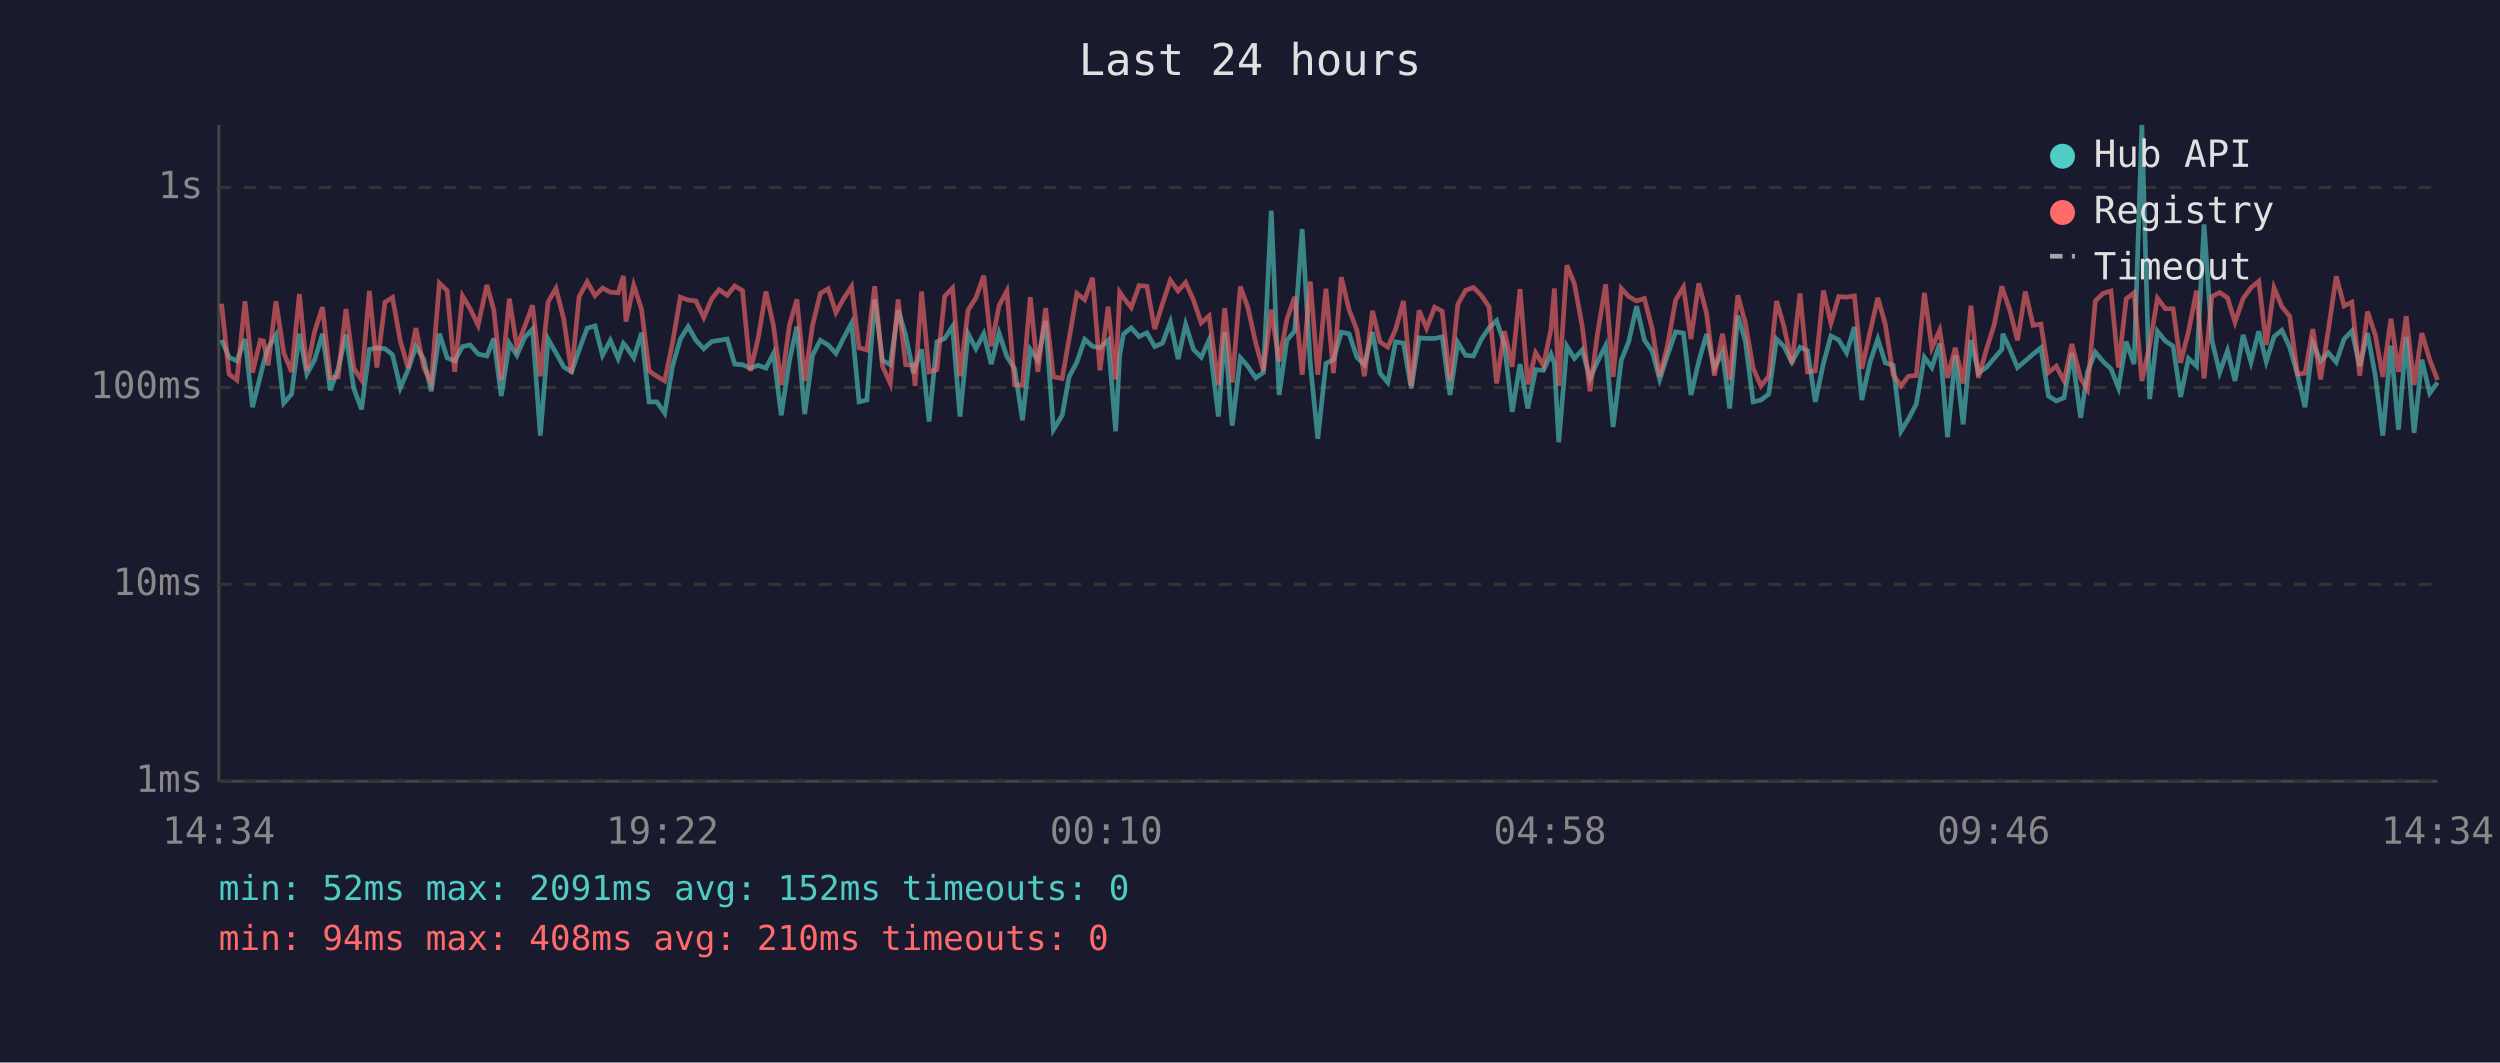
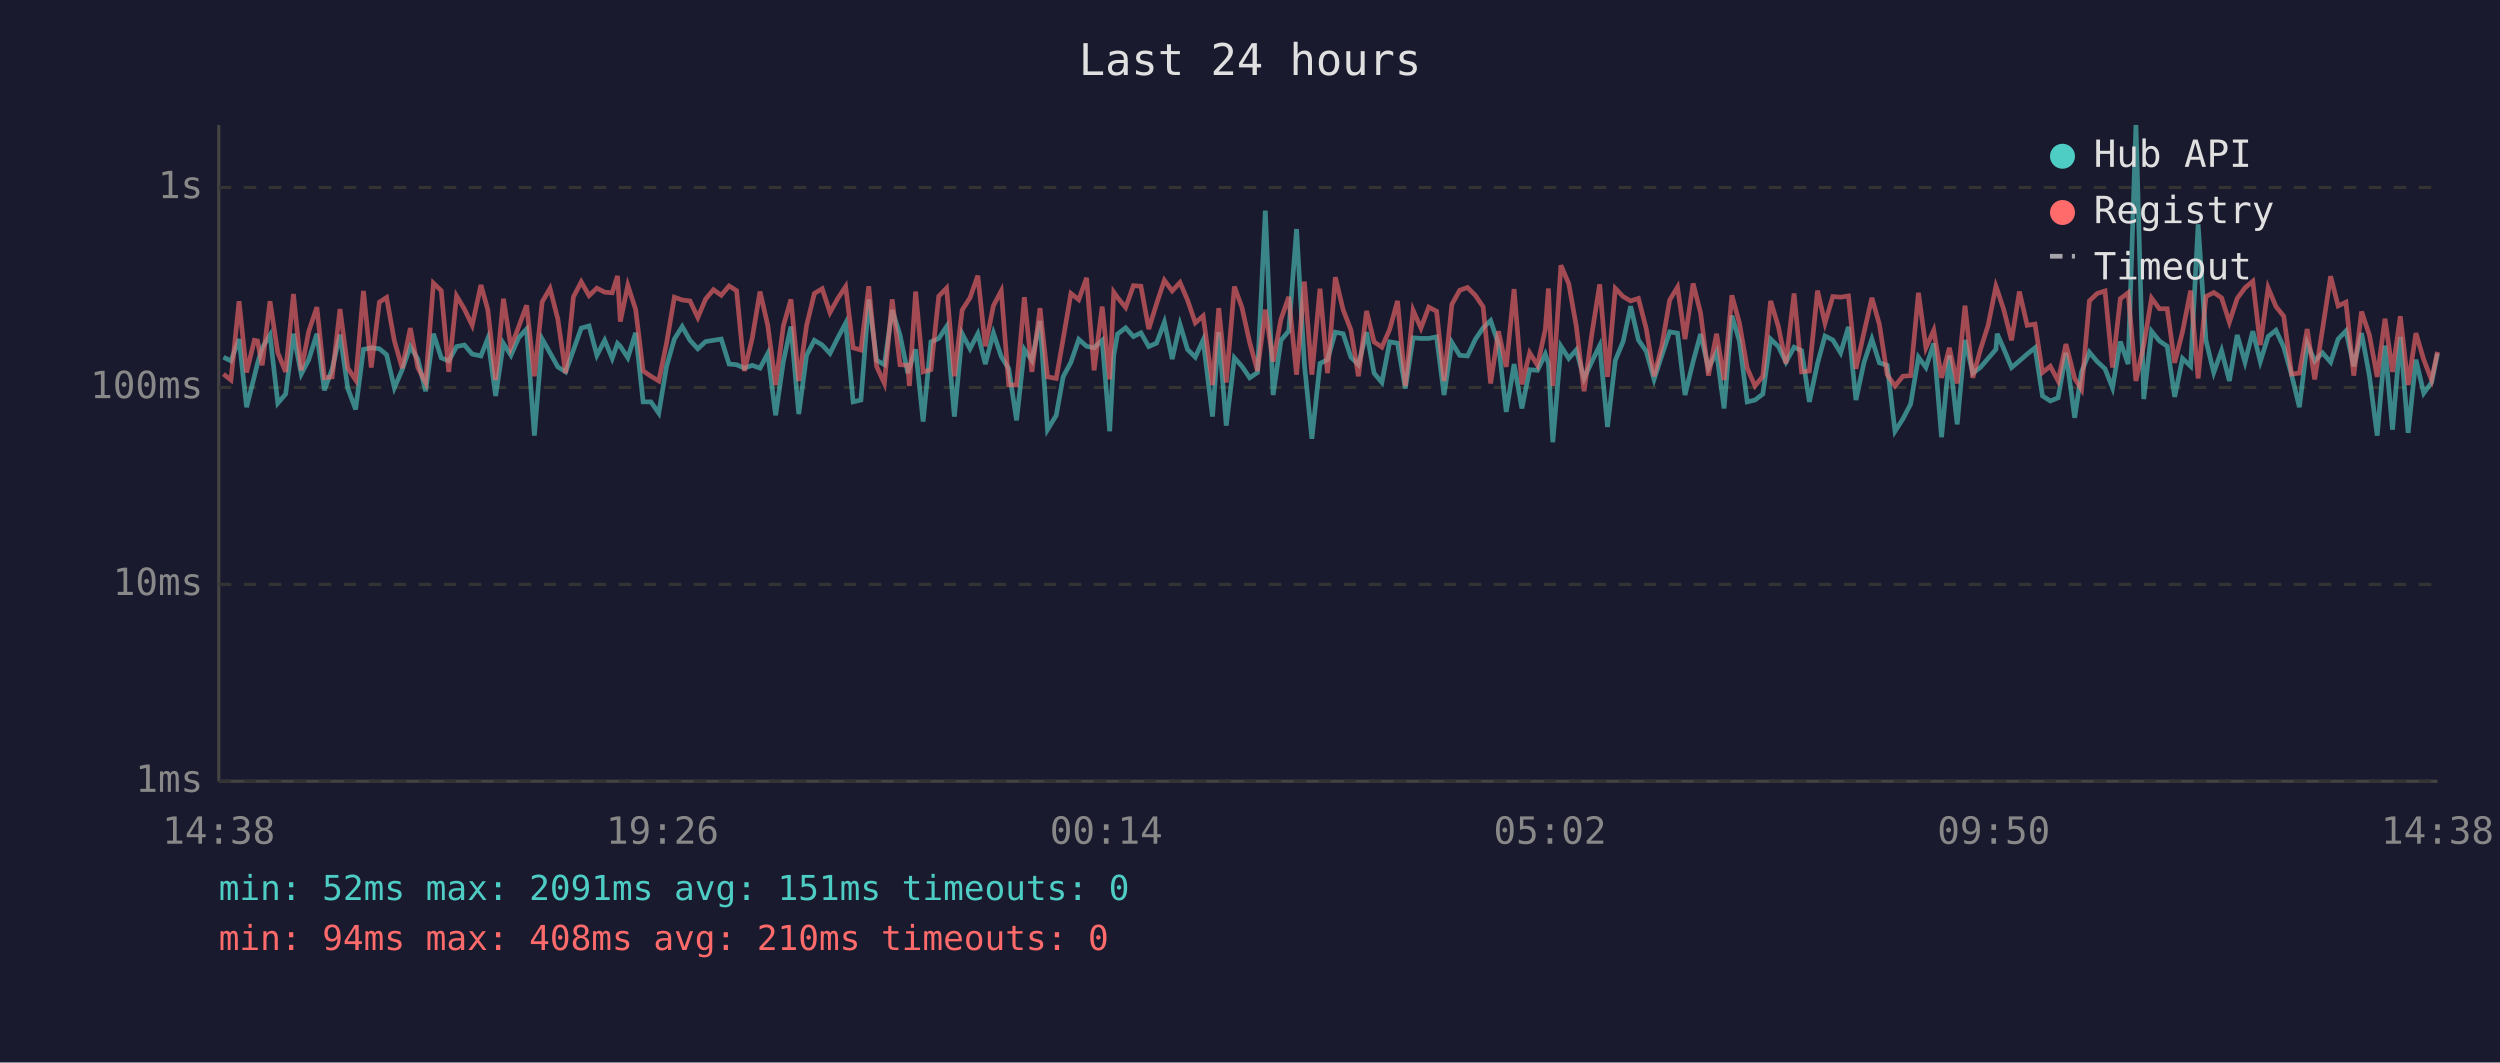
<svg xmlns="http://www.w3.org/2000/svg" viewBox="0 0 800 340" font-family="monospace" font-size="12">
  <rect width="800" height="340" fill="#1a1a2e" />
  <text x="400" y="24" fill="#e0e0e0" font-size="14" text-anchor="middle">Last 24 hours</text>
  <line x1="70" y1="40" x2="70" y2="250" stroke="#444" stroke-width="1" />
  <line x1="70" y1="250" x2="780" y2="250" stroke="#444" stroke-width="1" />
  <line x1="70" y1="250" x2="780" y2="250" stroke="#333" stroke-width="1" stroke-dasharray="4" />
  <text x="65" y="250" fill="#888" text-anchor="end" dominant-baseline="middle">1ms</text>
  <line x1="70" y1="187" x2="780" y2="187" stroke="#333" stroke-width="1" stroke-dasharray="4" />
  <text x="65" y="187" fill="#888" text-anchor="end" dominant-baseline="middle">10ms</text>
  <line x1="70" y1="124" x2="780" y2="124" stroke="#333" stroke-width="1" stroke-dasharray="4" />
  <text x="65" y="124" fill="#888" text-anchor="end" dominant-baseline="middle">100ms</text>
  <line x1="70" y1="60" x2="780" y2="60" stroke="#333" stroke-width="1" stroke-dasharray="4" />
  <text x="65" y="60" fill="#888" text-anchor="end" dominant-baseline="middle">1s</text>
-   <text x="70" y="270" fill="#888" text-anchor="middle">14:34</text>
-   <text x="212" y="270" fill="#888" text-anchor="middle">19:22</text>
-   <text x="354" y="270" fill="#888" text-anchor="middle">00:10</text>
-   <text x="496" y="270" fill="#888" text-anchor="middle">04:58</text>
-   <text x="638" y="270" fill="#888" text-anchor="middle">09:46</text>
-   <text x="780" y="270" fill="#888" text-anchor="middle">14:34</text>
-   <polyline points="70.9,108.8 73.3,114.3 75.8,115.5 78.4,108.5 80.8,130.3 83.3,120.4 84.3,116.3 85.8,111.3 88.3,107.2 90.8,129.0 93.3,126.1 95.8,106.8 98.2,119.7 100.7,115.1 103.2,106.8 105.7,124.9 108.2,118.0 110.7,107.1 113.2,124.3 115.7,131.0 118.2,111.8 120.6,111.3 123.2,111.6 125.6,113.5 128.1,124.1 130.6,118.3 133.1,110.9 135.6,114.9 138.0,125.2 140.6,106.8 143.1,114.5 145.5,115.5 148.0,110.9 150.5,110.4 153.0,113.3 155.8,113.9 158.0,108.3 160.4,126.7 163.0,109.9 165.4,113.7 167.9,108.0 170.4,105.3 172.9,139.4 175.4,108.5 177.9,112.9 180.4,117.4 182.9,119.0 185.3,112.0 187.9,105.0 190.4,104.3 192.8,113.7 195.3,108.9 197.8,114.7 199.5,109.9 200.3,110.8 202.8,114.5 205.3,106.5 207.7,128.6 210.2,128.6 212.7,132.2 215.2,117.2 217.7,108.5 220.2,104.5 222.7,108.9 225.2,111.6 227.7,109.3 230.1,108.9 232.7,108.5 235.1,116.5 237.6,116.7 240.1,117.8 242.6,116.9 245.1,117.8 247.5,113.1 250.0,132.9 252.6,115.5 255.0,104.5 257.5,132.5 260.0,113.7 262.5,108.9 265.0,110.4 267.5,113.1 270.0,108.1 272.5,103.4 274.9,128.6 277.4,128.0 279.9,95.8 282.4,115.3 284.9,116.7 287.4,99.2 289.8,107.2 292.3,119.4 292.8,117.6 294.9,111.8 297.3,134.9 299.8,109.4 302.3,108.3 304.8,104.5 307.2,133.3 309.8,106.8 312.3,111.6 314.8,106.8 317.2,116.5 319.7,106.6 322.2,114.1 324.7,118.0 327.2,134.5 329.7,111.8 332.1,115.3 334.6,102.7 337.1,137.5 339.9,132.9 342.1,120.6 344.6,115.9 347.1,108.6 349.6,110.8 352.0,111.3 354.6,108.9 357.0,138.0 358.3,113.7 359.5,106.9 362.0,104.9 364.5,107.7 367.0,106.5 369.5,110.9 372.0,109.8 374.5,103.1 377.0,114.9 379.4,103.8 381.9,111.8 384.4,114.3 386.9,108.8 389.9,133.3 391.9,106.3 394.3,136.2 396.9,114.5 399.3,117.2 401.8,120.9 404.3,119.2 406.8,67.4 409.3,126.4 411.8,108.9 414.3,105.9 416.7,73.3 419.3,116.5 421.7,140.4 424.3,116.3 426.7,115.1 429.2,106.3 431.7,106.8 434.2,114.3 436.6,116.7 439.2,106.3 441.6,119.4 444.1,122.4 446.6,109.4 449.1,109.8 451.6,124.3 454.1,108.1 456.5,108.3 459.1,108.3 461.5,107.8 464.0,126.4 466.5,109.6 469.0,113.7 471.5,113.9 474.0,108.6 476.5,104.9 478.9,102.6 481.4,110.1 483.9,131.8 486.4,116.5 488.9,130.7 491.4,118.3 493.9,118.5 496.3,113.3 497.4,116.3 498.8,141.5 501.4,110.8 503.8,114.7 506.3,112.0 508.8,121.1 511.2,115.7 513.8,110.6 516.2,136.6 518.8,115.3 521.2,109.3 523.7,98.0 526.2,108.8 528.7,112.4 531.1,121.4 533.6,113.7 536.2,106.2 538.7,106.6 541.1,126.4 543.6,115.7 546.1,106.9 548.6,117.8 551.2,112.7 553.5,130.7 556.1,101.0 558.5,109.1 561.0,128.6 563.5,128.0 566.0,126.1 568.5,108.5 570.9,110.9 573.4,115.9 576.0,111.1 578.4,112.2 580.9,128.6 583.5,116.3 585.9,107.5 588.4,108.8 590.9,112.9 593.4,104.6 595.8,128.0 598.4,115.9 600.9,108.5 603.3,116.1 605.8,116.9 608.3,138.0 610.7,134.1 613.2,129.3 615.8,114.3 618.2,117.6 620.7,109.9 623.2,139.9 625.7,113.7 628.2,135.8 630.7,108.8 633.1,119.4 635.6,117.6 638.1,114.7 640.6,111.8 640.9,106.8 643.1,111.6 645.6,117.6 648.1,115.5 650.6,113.3 653.1,111.3 655.5,126.7 658.0,128.3 660.5,127.3 663.0,112.9 665.8,133.7 668.0,119.0 670.5,112.7 673.0,115.7 675.5,118.0 677.9,124.1 680.4,109.3 682.9,116.5 685.4,40.0 687.9,127.7 690.4,106.0 692.9,109.1 695.4,110.8 697.8,127.0 700.3,114.7 702.9,117.2 705.3,71.8 707.8,108.9 710.3,119.2 712.8,112.2 715.2,121.9 717.8,107.2 720.3,115.9 722.8,106.0 725.2,115.7 727.7,107.7 730.2,105.7 732.7,111.1 735.2,119.9 737.6,130.3 740.1,109.9 742.6,115.5 745.1,112.9 747.6,115.9 750.1,108.5 752.6,105.9 755.1,117.2 757.6,106.6 760.1,120.2 762.5,139.4 765.1,110.6 767.5,137.5 770.0,107.8 772.5,138.5 775.0,115.1 777.5,125.8 780.0,122.4" fill="none" stroke="#4ecdc4" stroke-width="1.5" opacity="0.6" />
-   <polyline points="70.9,97.2 73.3,119.7 75.8,121.6 78.4,96.4 80.8,119.2 83.3,108.9 84.3,109.1 85.8,116.9 88.3,96.4 90.8,112.9 93.3,119.0 95.8,94.1 98.2,118.5 100.7,106.0 103.2,98.3 105.7,120.9 108.2,120.6 110.7,98.9 113.2,117.8 115.7,121.6 118.2,93.1 120.6,117.6 123.2,96.7 125.6,95.2 128.1,109.1 130.6,117.8 133.1,105.0 135.6,117.6 138.0,122.4 140.6,90.6 143.1,93.0 145.5,119.0 148.0,94.7 150.5,98.9 153.0,104.1 155.8,91.2 158.0,99.1 160.4,121.6 163.0,95.6 165.4,111.1 167.9,104.5 170.4,97.7 172.9,120.4 175.4,96.6 177.9,92.3 180.4,102.1 182.9,119.4 185.3,95.0 187.9,90.2 190.4,94.6 192.8,92.2 195.3,93.5 197.8,93.7 199.5,88.3 200.3,102.9 202.8,91.3 205.3,99.0 207.7,118.7 210.2,120.4 212.7,121.9 215.2,109.8 217.7,95.1 220.2,96.0 222.7,96.3 225.2,101.6 227.7,95.7 230.1,92.7 232.7,94.5 235.1,91.5 237.6,93.0 240.1,118.7 242.6,108.3 245.1,93.3 247.5,104.2 250.0,123.2 252.6,104.2 255.0,95.8 257.5,121.9 260.0,104.2 262.5,93.9 265.0,92.4 267.5,100.0 270.0,95.5 272.5,91.7 274.9,111.3 277.4,112.0 279.9,91.6 282.4,117.2 284.9,122.7 287.4,95.8 289.8,116.7 292.3,116.9 292.8,123.5 294.9,93.3 297.3,119.0 299.8,118.3 302.3,94.8 304.8,92.2 307.2,120.4 309.8,99.2 312.3,95.3 314.8,88.2 317.2,110.8 319.7,97.8 322.2,93.1 324.7,123.2 327.2,123.2 329.7,95.1 332.1,119.0 334.6,98.6 337.1,120.6 339.9,121.1 342.1,108.5 344.6,93.9 347.1,95.9 349.6,88.9 352.0,118.5 354.6,98.1 357.0,121.4 358.3,93.5 359.5,95.2 362.0,98.4 364.5,91.4 367.0,91.6 369.5,105.3 372.0,97.2 374.5,89.7 377.0,93.1 379.4,90.4 381.9,96.0 384.4,103.3 386.9,101.1 389.9,123.2 391.9,98.6 394.3,122.4 396.9,91.7 399.3,98.3 401.8,109.6 404.3,118.7 406.8,99.1 409.3,115.7 411.8,102.2 414.3,95.0 416.7,119.9 419.3,90.1 421.7,119.9 424.3,92.4 426.7,119.4 429.2,88.7 431.7,99.1 434.2,105.6 436.6,120.4 439.2,99.5 441.6,109.4 444.1,111.1 446.6,105.4 449.1,96.3 451.6,123.5 454.1,99.3 456.5,105.0 459.1,98.3 461.5,99.6 464.0,121.9 466.5,97.4 469.0,92.9 471.5,92.0 474.0,94.5 476.5,98.2 478.9,122.7 481.4,106.0 483.9,117.4 486.4,92.5 488.9,123.0 491.4,112.9 493.9,116.9 496.3,105.4 497.4,92.3 498.8,123.5 501.4,84.9 503.8,90.8 506.3,104.3 508.8,125.2 511.2,106.8 513.8,91.0 516.2,120.6 518.8,92.3 521.2,94.9 523.7,96.3 526.2,95.5 528.7,105.2 531.1,120.4 533.6,110.6 536.2,96.0 538.7,91.9 541.1,108.5 543.6,90.7 546.1,100.2 548.6,120.2 551.2,106.8 553.5,121.6 556.1,94.5 558.5,103.3 561.0,117.8 563.5,123.5 566.0,120.4 568.5,96.3 570.9,104.6 573.4,116.3 576.0,93.9 578.4,119.0 580.9,118.7 583.5,93.0 585.9,103.4 588.4,94.9 590.9,95.1 593.4,94.7 595.8,118.0 598.4,106.3 600.9,95.3 603.3,103.8 605.8,119.9 608.3,123.5 610.7,120.4 613.2,120.2 615.8,93.7 618.2,111.3 620.7,105.7 623.2,120.9 625.7,111.3 628.2,122.7 630.7,97.8 633.1,120.9 635.6,112.0 638.1,104.1 640.6,91.6 640.9,92.7 643.1,99.1 645.6,108.9 648.1,93.3 650.6,104.1 653.1,103.7 655.5,119.2 658.0,117.2 660.5,121.9 663.0,110.1 665.8,121.1 668.0,124.6 670.5,96.3 673.0,93.9 675.5,93.1 677.9,117.6 680.4,95.6 682.9,93.7 685.4,121.9 687.9,110.4 690.4,95.4 692.9,98.8 695.4,98.8 697.8,116.1 700.3,106.2 702.9,93.0 705.3,121.1 707.8,94.9 710.3,93.6 712.8,95.3 715.2,103.1 717.8,95.5 720.3,92.1 722.8,90.0 725.2,110.4 727.7,92.1 730.2,98.1 732.7,101.2 735.2,119.7 737.6,119.4 740.1,105.3 742.6,121.4 745.1,105.4 747.6,88.4 750.1,97.9 752.6,96.7 755.1,120.2 757.6,99.7 760.1,107.2 762.5,120.6 765.1,102.0 767.5,119.0 770.0,101.2 772.5,123.2 775.0,106.6 777.5,115.1 780.0,121.6" fill="none" stroke="#ff6b6b" stroke-width="1.5" opacity="0.6" />
+   <text x="70" y="270" fill="#888" text-anchor="middle">14:38</text>
+   <text x="212" y="270" fill="#888" text-anchor="middle">19:26</text>
+   <text x="354" y="270" fill="#888" text-anchor="middle">00:14</text>
+   <text x="496" y="270" fill="#888" text-anchor="middle">05:02</text>
+   <text x="638" y="270" fill="#888" text-anchor="middle">09:50</text>
+   <text x="780" y="270" fill="#888" text-anchor="middle">14:38</text>
+   <polyline points="71.5,114.3 73.9,115.5 76.5,108.5 78.9,130.3 81.4,120.4 82.4,116.3 83.9,111.3 86.4,107.2 88.9,129.0 91.4,126.1 93.9,106.8 96.4,119.7 98.8,115.1 101.4,106.8 103.8,124.9 106.3,118.0 108.8,107.1 111.3,124.3 113.8,131.0 116.3,111.8 118.8,111.3 121.4,111.6 123.7,113.5 126.2,124.1 128.7,118.3 131.3,110.9 133.7,114.9 136.2,125.2 138.7,106.8 141.2,114.5 143.6,115.5 146.1,110.9 148.6,110.4 151.1,113.3 153.9,113.9 156.1,108.3 158.6,126.7 161.1,109.9 163.5,113.7 166.0,108.0 168.5,105.3 171.0,139.4 173.5,108.5 176.0,112.9 178.5,117.4 181.0,119.0 183.5,112.0 186.0,105.0 188.5,104.3 191.0,113.7 193.5,108.9 195.9,114.7 197.6,109.9 198.5,110.8 200.9,114.5 203.4,106.5 205.8,128.6 208.3,128.6 210.8,132.2 213.3,117.2 215.8,108.5 218.3,104.5 220.8,108.9 223.3,111.6 225.8,109.3 228.3,108.9 230.8,108.5 233.3,116.5 235.7,116.7 238.2,117.8 240.7,116.9 243.2,117.8 245.7,113.1 248.2,132.9 250.7,115.5 253.1,104.5 255.6,132.5 258.1,113.7 260.6,108.9 263.1,110.4 265.6,113.1 268.1,108.1 270.6,103.4 273.0,128.6 275.5,128.0 278.0,95.8 280.5,115.3 283.0,116.7 285.5,99.2 288.0,107.2 290.5,119.4 291.0,117.6 293.0,111.8 295.4,134.9 297.9,109.4 300.4,108.3 302.9,104.5 305.4,133.3 307.9,106.8 310.4,111.6 312.9,106.8 315.3,116.5 317.9,106.6 320.4,114.1 322.8,118.0 325.3,134.5 327.8,111.8 330.2,115.3 332.8,102.7 335.2,137.5 338.0,132.9 340.2,120.6 342.7,115.9 345.2,108.6 347.7,110.8 350.1,111.3 352.7,108.9 355.1,138.0 356.4,113.7 357.6,106.9 360.2,104.9 362.7,107.7 365.1,106.5 367.6,110.9 370.1,109.8 372.6,103.1 375.1,114.9 377.6,103.8 380.0,111.8 382.5,114.3 385.0,108.8 388.0,133.3 390.0,106.3 392.4,136.2 395.0,114.5 397.4,117.2 399.9,120.9 402.4,119.2 404.9,67.4 407.4,126.4 409.9,108.9 412.4,105.9 414.9,73.3 417.4,116.5 419.8,140.4 422.4,116.3 424.8,115.1 427.3,106.3 429.8,106.8 432.3,114.3 434.7,116.7 437.3,106.3 439.7,119.4 442.2,122.4 444.7,109.4 447.2,109.8 449.7,124.3 452.2,108.1 454.7,108.3 457.2,108.3 459.7,107.8 462.1,126.4 464.6,109.6 467.1,113.7 469.6,113.9 472.1,108.6 474.6,104.9 477.0,102.6 479.5,110.1 482.0,131.8 484.5,116.5 487.0,130.7 489.5,118.3 492.0,118.5 494.5,113.3 495.5,116.3 496.9,141.5 499.5,110.8 502.0,114.7 504.4,112.0 506.9,121.1 509.4,115.7 511.9,110.6 514.4,136.6 516.9,115.3 519.4,109.3 521.8,98.0 524.3,108.8 526.8,112.4 529.3,121.4 531.8,113.7 534.3,106.2 536.8,106.6 539.2,126.4 541.8,115.7 544.2,106.9 546.7,117.8 549.3,112.7 551.7,130.7 554.2,101.0 556.6,109.1 559.1,128.6 561.6,128.0 564.1,126.1 566.6,108.5 569.1,110.9 571.5,115.9 574.1,111.1 576.5,112.2 579.0,128.6 581.6,116.3 584.0,107.5 586.5,108.8 589.0,112.9 591.5,104.6 593.9,128.0 596.5,115.9 599.0,108.5 601.4,116.1 603.9,116.9 606.4,138.0 608.9,134.1 611.4,129.3 613.9,114.3 616.3,117.6 618.8,109.9 621.3,139.9 623.8,113.7 626.3,135.8 628.8,108.8 631.3,119.4 633.7,117.6 636.2,114.7 638.7,111.8 639.1,106.8 641.2,111.6 643.7,117.6 646.2,115.5 648.7,113.3 651.2,111.3 653.6,126.7 656.1,128.3 658.6,127.3 661.1,112.9 663.9,133.7 666.1,119.0 668.6,112.7 671.1,115.7 673.6,118.0 676.0,124.1 678.5,109.3 681.0,116.5 683.5,40.0 686.0,127.7 688.5,106.0 691.0,109.1 693.5,110.8 695.9,127.0 698.4,114.7 701.0,117.2 703.4,71.8 705.9,108.9 708.4,119.2 710.9,112.2 713.4,121.9 715.9,107.2 718.4,115.9 720.9,106.0 723.3,115.7 725.8,107.7 728.3,105.7 730.8,111.1 733.3,119.9 735.8,130.3 738.3,109.9 740.7,115.5 743.2,112.9 745.8,115.9 748.2,108.5 750.7,105.9 753.2,117.2 755.7,106.6 758.2,120.2 760.7,139.4 763.2,110.6 765.6,137.5 768.1,107.8 770.6,138.5 773.1,115.1 775.6,125.8 778.1,122.4 780.0,113.1" fill="none" stroke="#4ecdc4" stroke-width="1.5" opacity="0.6" />
+   <polyline points="71.5,119.7 73.9,121.6 76.5,96.4 78.9,119.2 81.4,108.9 82.4,109.1 83.9,116.9 86.4,96.4 88.9,112.9 91.4,119.0 93.9,94.1 96.4,118.5 98.8,106.0 101.4,98.3 103.8,120.9 106.3,120.6 108.8,98.9 111.3,117.8 113.8,121.6 116.3,93.1 118.8,117.6 121.4,96.7 123.7,95.2 126.2,109.1 128.7,117.8 131.3,105.0 133.7,117.6 136.2,122.4 138.7,90.6 141.2,93.0 143.6,119.0 146.1,94.7 148.6,98.9 151.1,104.1 153.9,91.2 156.1,99.1 158.6,121.6 161.1,95.6 163.5,111.1 166.0,104.5 168.5,97.7 171.0,120.4 173.5,96.6 176.0,92.3 178.5,102.1 181.0,119.4 183.5,95.0 186.0,90.2 188.5,94.6 191.0,92.2 193.5,93.5 195.9,93.7 197.6,88.3 198.5,102.9 200.9,91.3 203.4,99.0 205.8,118.7 208.3,120.4 210.8,121.9 213.3,109.8 215.8,95.1 218.3,96.0 220.8,96.3 223.3,101.6 225.8,95.7 228.3,92.7 230.8,94.5 233.3,91.5 235.7,93.0 238.2,118.7 240.7,108.3 243.2,93.3 245.7,104.2 248.2,123.2 250.7,104.2 253.1,95.8 255.6,121.9 258.1,104.2 260.6,93.9 263.1,92.4 265.6,100.0 268.1,95.5 270.6,91.7 273.0,111.3 275.5,112.0 278.0,91.6 280.5,117.2 283.0,122.7 285.5,95.8 288.0,116.7 290.5,116.9 291.0,123.5 293.0,93.3 295.4,119.0 297.9,118.3 300.4,94.8 302.9,92.2 305.4,120.4 307.9,99.2 310.4,95.3 312.9,88.2 315.3,110.8 317.9,97.8 320.4,93.1 322.8,123.2 325.3,123.2 327.8,95.1 330.2,119.0 332.8,98.6 335.2,120.6 338.0,121.1 340.2,108.5 342.7,93.9 345.2,95.9 347.7,88.9 350.1,118.5 352.7,98.1 355.1,121.4 356.4,93.5 357.6,95.2 360.2,98.4 362.7,91.4 365.1,91.6 367.6,105.3 370.1,97.2 372.6,89.7 375.1,93.1 377.6,90.4 380.0,96.0 382.5,103.3 385.0,101.1 388.0,123.2 390.0,98.6 392.4,122.4 395.0,91.7 397.4,98.3 399.9,109.6 402.4,118.7 404.9,99.1 407.4,115.7 409.9,102.2 412.4,95.0 414.9,119.9 417.4,90.1 419.8,119.9 422.4,92.4 424.8,119.4 427.3,88.7 429.8,99.1 432.3,105.6 434.7,120.4 437.3,99.5 439.7,109.4 442.2,111.1 444.7,105.4 447.2,96.3 449.7,123.5 452.2,99.3 454.7,105.0 457.2,98.3 459.7,99.6 462.1,121.9 464.6,97.4 467.1,92.9 469.6,92.0 472.1,94.5 474.6,98.2 477.0,122.7 479.5,106.0 482.0,117.4 484.5,92.5 487.0,123.0 489.5,112.9 492.0,116.9 494.5,105.4 495.5,92.3 496.9,123.5 499.5,84.9 502.0,90.8 504.4,104.3 506.9,125.2 509.4,106.8 511.9,91.0 514.4,120.6 516.9,92.3 519.4,94.9 521.8,96.3 524.3,95.5 526.8,105.2 529.3,120.4 531.8,110.6 534.3,96.0 536.8,91.9 539.2,108.5 541.8,90.7 544.2,100.2 546.7,120.2 549.3,106.8 551.7,121.6 554.2,94.5 556.6,103.3 559.1,117.8 561.6,123.5 564.1,120.4 566.6,96.3 569.1,104.6 571.5,116.3 574.1,93.9 576.5,119.0 579.0,118.7 581.6,93.0 584.0,103.4 586.5,94.9 589.0,95.1 591.5,94.7 593.9,118.0 596.5,106.3 599.0,95.3 601.4,103.8 603.9,119.9 606.4,123.5 608.9,120.4 611.4,120.2 613.9,93.7 616.3,111.3 618.8,105.7 621.3,120.9 623.8,111.3 626.3,122.7 628.8,97.8 631.3,120.9 633.7,112.0 636.2,104.1 638.7,91.6 639.1,92.7 641.2,99.1 643.7,108.9 646.2,93.3 648.7,104.1 651.2,103.7 653.6,119.2 656.1,117.2 658.6,121.9 661.1,110.1 663.9,121.1 666.1,124.6 668.6,96.3 671.1,93.9 673.6,93.1 676.0,117.6 678.5,95.6 681.0,93.7 683.5,121.9 686.0,110.4 688.5,95.4 691.0,98.8 693.5,98.8 695.9,116.1 698.4,106.2 701.0,93.0 703.4,121.1 705.9,94.9 708.4,93.6 710.9,95.3 713.4,103.1 715.9,95.5 718.4,92.1 720.9,90.0 723.3,110.4 725.8,92.1 728.3,98.1 730.8,101.2 733.3,119.7 735.8,119.4 738.3,105.3 740.7,121.4 743.2,105.4 745.8,88.4 748.2,97.9 750.7,96.7 753.2,120.2 755.7,99.7 758.2,107.2 760.7,120.6 763.2,102.0 765.6,119.0 768.1,101.2 770.6,123.2 773.1,106.6 775.6,115.1 778.1,121.6 780.0,112.6" fill="none" stroke="#ff6b6b" stroke-width="1.5" opacity="0.6" />
  <circle cx="660" cy="50" r="4" fill="#4ecdc4" />
  <text x="670" y="50" fill="#e0e0e0" dominant-baseline="middle">Hub API</text>
  <circle cx="660" cy="68" r="4" fill="#ff6b6b" />
  <text x="670" y="68" fill="#e0e0e0" dominant-baseline="middle">Registry</text>
  <line x1="656" y1="82" x2="664" y2="82" stroke="#e0e0e0" stroke-width="1.5" stroke-dasharray="4,3" opacity="0.7" />
  <text x="670" y="86" fill="#e0e0e0" dominant-baseline="middle">Timeout</text>
-   <text x="70" y="288" fill="#4ecdc4" font-size="11">min: 52ms  max: 2091ms  avg: 152ms  timeouts: 0</text>
+   <text x="70" y="288" fill="#4ecdc4" font-size="11">min: 52ms  max: 2091ms  avg: 151ms  timeouts: 0</text>
  <text x="70" y="304" fill="#ff6b6b" font-size="11">min: 94ms  max: 408ms  avg: 210ms  timeouts: 0</text>
</svg>
